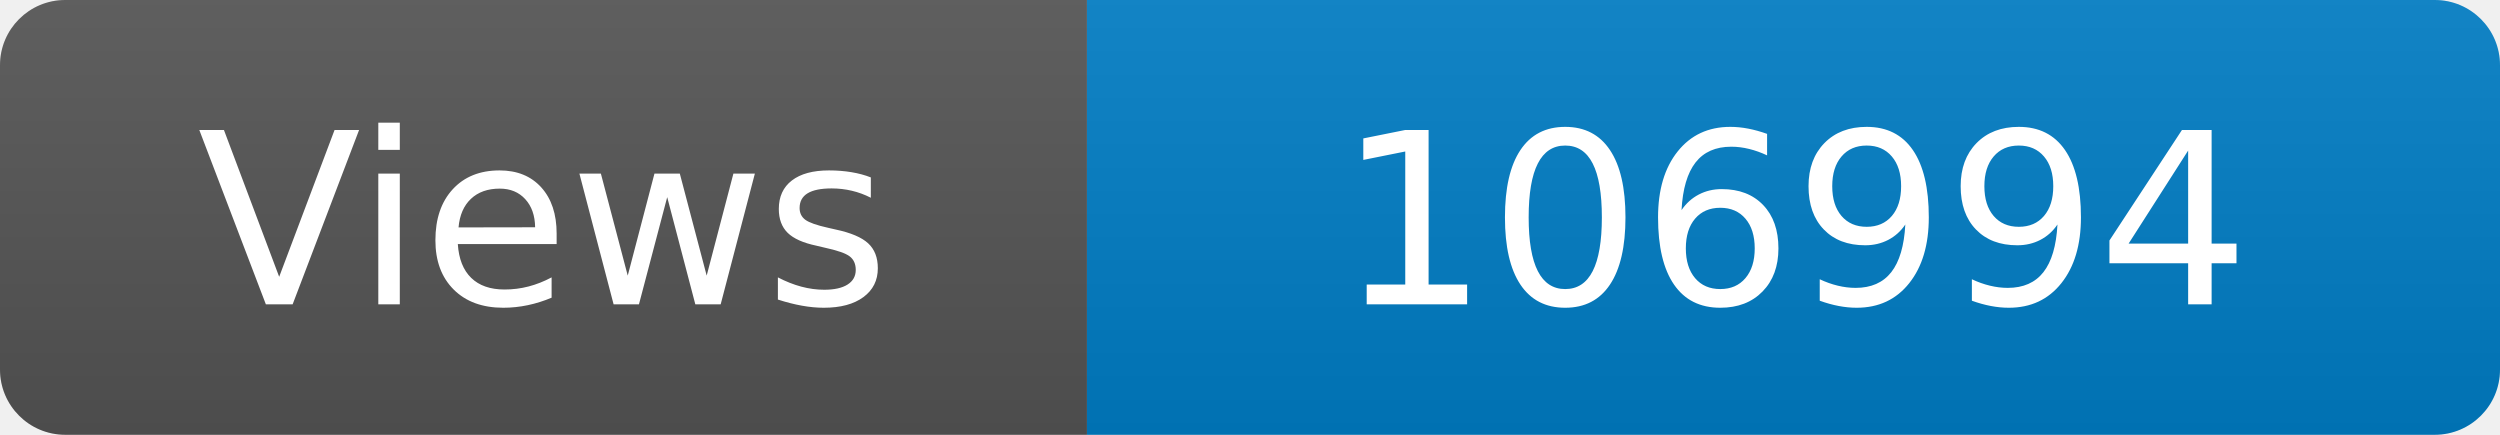
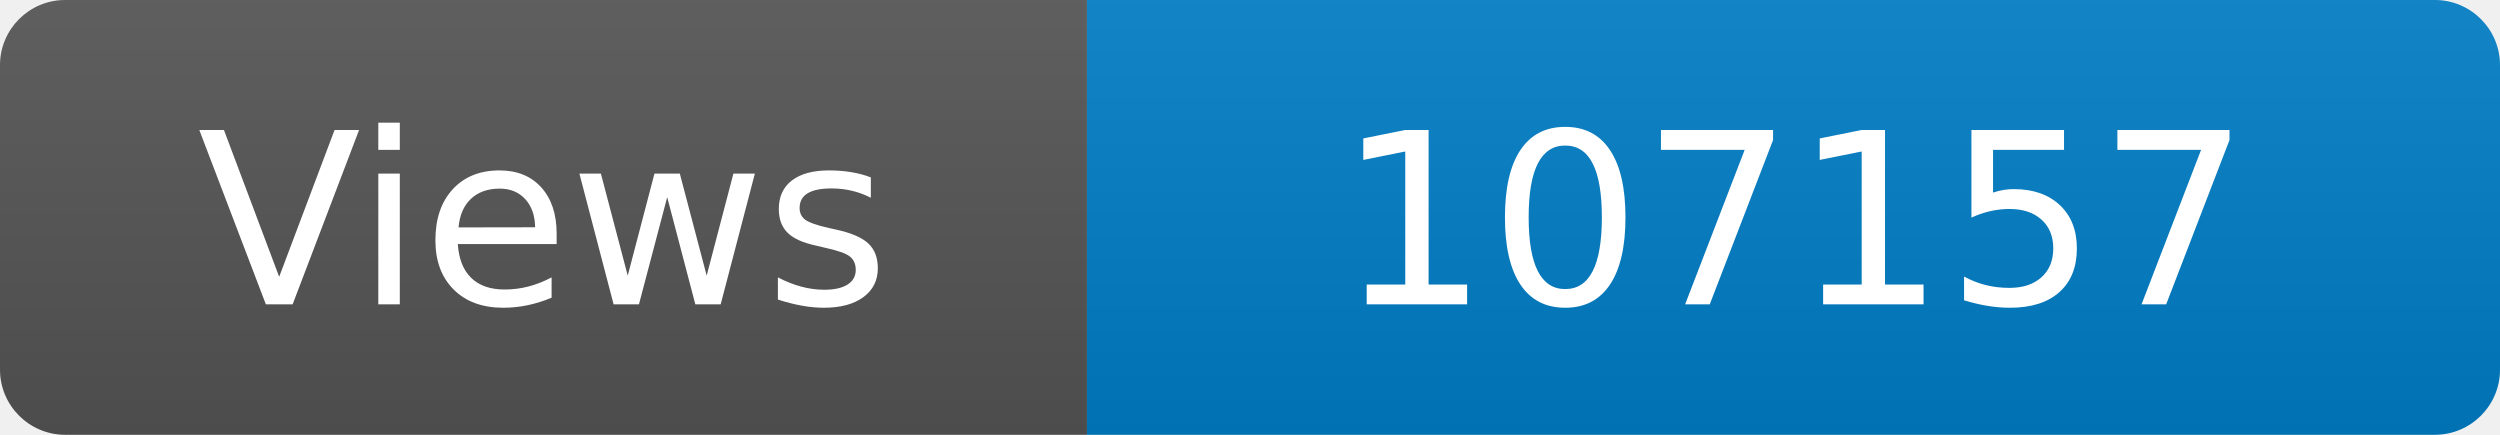
<svg xmlns="http://www.w3.org/2000/svg" width="115" height="20" role="img" aria-label="Maintained?: yes">
  <linearGradient id="s" x2="0" y2="100%">
    <stop offset="0" stop-color="#bbb" stop-opacity=".1" />
    <stop offset="1" stop-opacity=".1" />
  </linearGradient>
  <clipPath id="r">
    <rect width="115" height="20" rx="3" fill="#fff" />
  </clipPath>
  <g clip-path="url(#r)">
    <rect width="50" height="20" fill="#555" />
    <rect x="50" width="160" height="20" fill="#007ec6" />
    <rect width="115" height="20" fill="url(#s)" />
  </g>
  <g fill="#fff" text-anchor="middle" font-family="Verdana,Geneva,DejaVu Sans,sans-serif" font-size="110">
    <text x="250" y="140" transform="scale(.1)" fill="#fff">Views</text>
-     <text x="825" y="140" transform="scale(.1)" fill="#fff">106994</text>
+     <text x="825" y="140" transform="scale(.1)" fill="#fff">107157</text>
  </g>
</svg>
